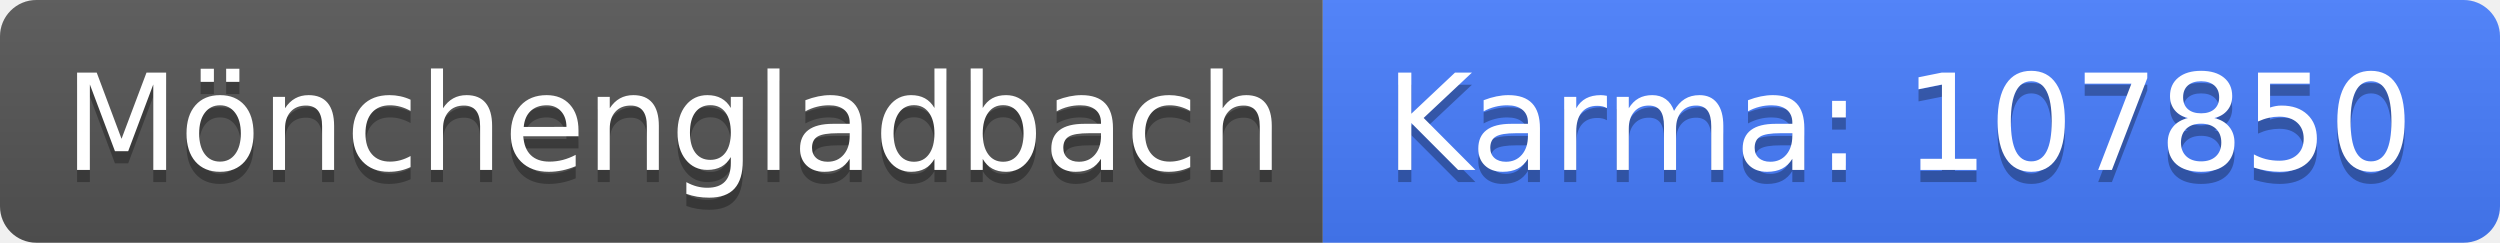
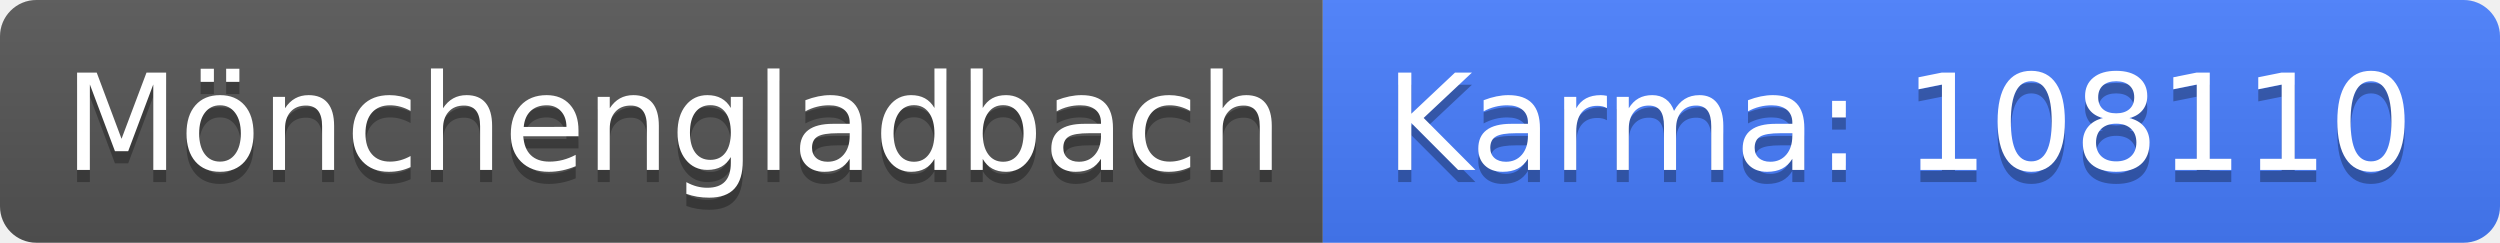
<svg xmlns="http://www.w3.org/2000/svg" width="206" height="20">
  <linearGradient id="b" x2="0" y2="100%">
    <stop offset="0" stop-color="#bbb" stop-opacity=".1" />
    <stop offset="1" stop-opacity=".1" />
  </linearGradient>
  <clipPath id="a">
    <rect width="206" height="20" rx="3" fill="#fff" />
  </clipPath>
  <g clip-path="url(#a)">
    <path fill="#555" d="M0 0h109v20H0z" />
    <path fill="#477eff" d="M109 0h97v20H109z" />
    <path fill="url(#b)" d="M0 0h206v20H0z" />
  </g>
  <g fill="#fff" text-anchor="middle" font-family="DejaVu Sans,Verdana,Geneva,sans-serif" font-size="110">
    <text x="555" y="150" fill="#010101" fill-opacity=".3" transform="scale(.1)" textLength="990">Mönchengladbach</text>
    <text x="555" y="140" transform="scale(.1)" textLength="990">Mönchengladbach</text>
-     <text x="1565" y="150" fill="#010101" fill-opacity=".3" transform="scale(.1)" textLength="870">Karma: 107850</text>
-     <text x="1565" y="140" transform="scale(.1)" textLength="870">Karma: 107850</text>
+     <text x="1565" y="150" fill="#010101" fill-opacity=".3" transform="scale(.1)" textLength="870">Karma: 108110</text>
+     <text x="1565" y="140" transform="scale(.1)" textLength="870">Karma: 108110</text>
  </g>
</svg>
